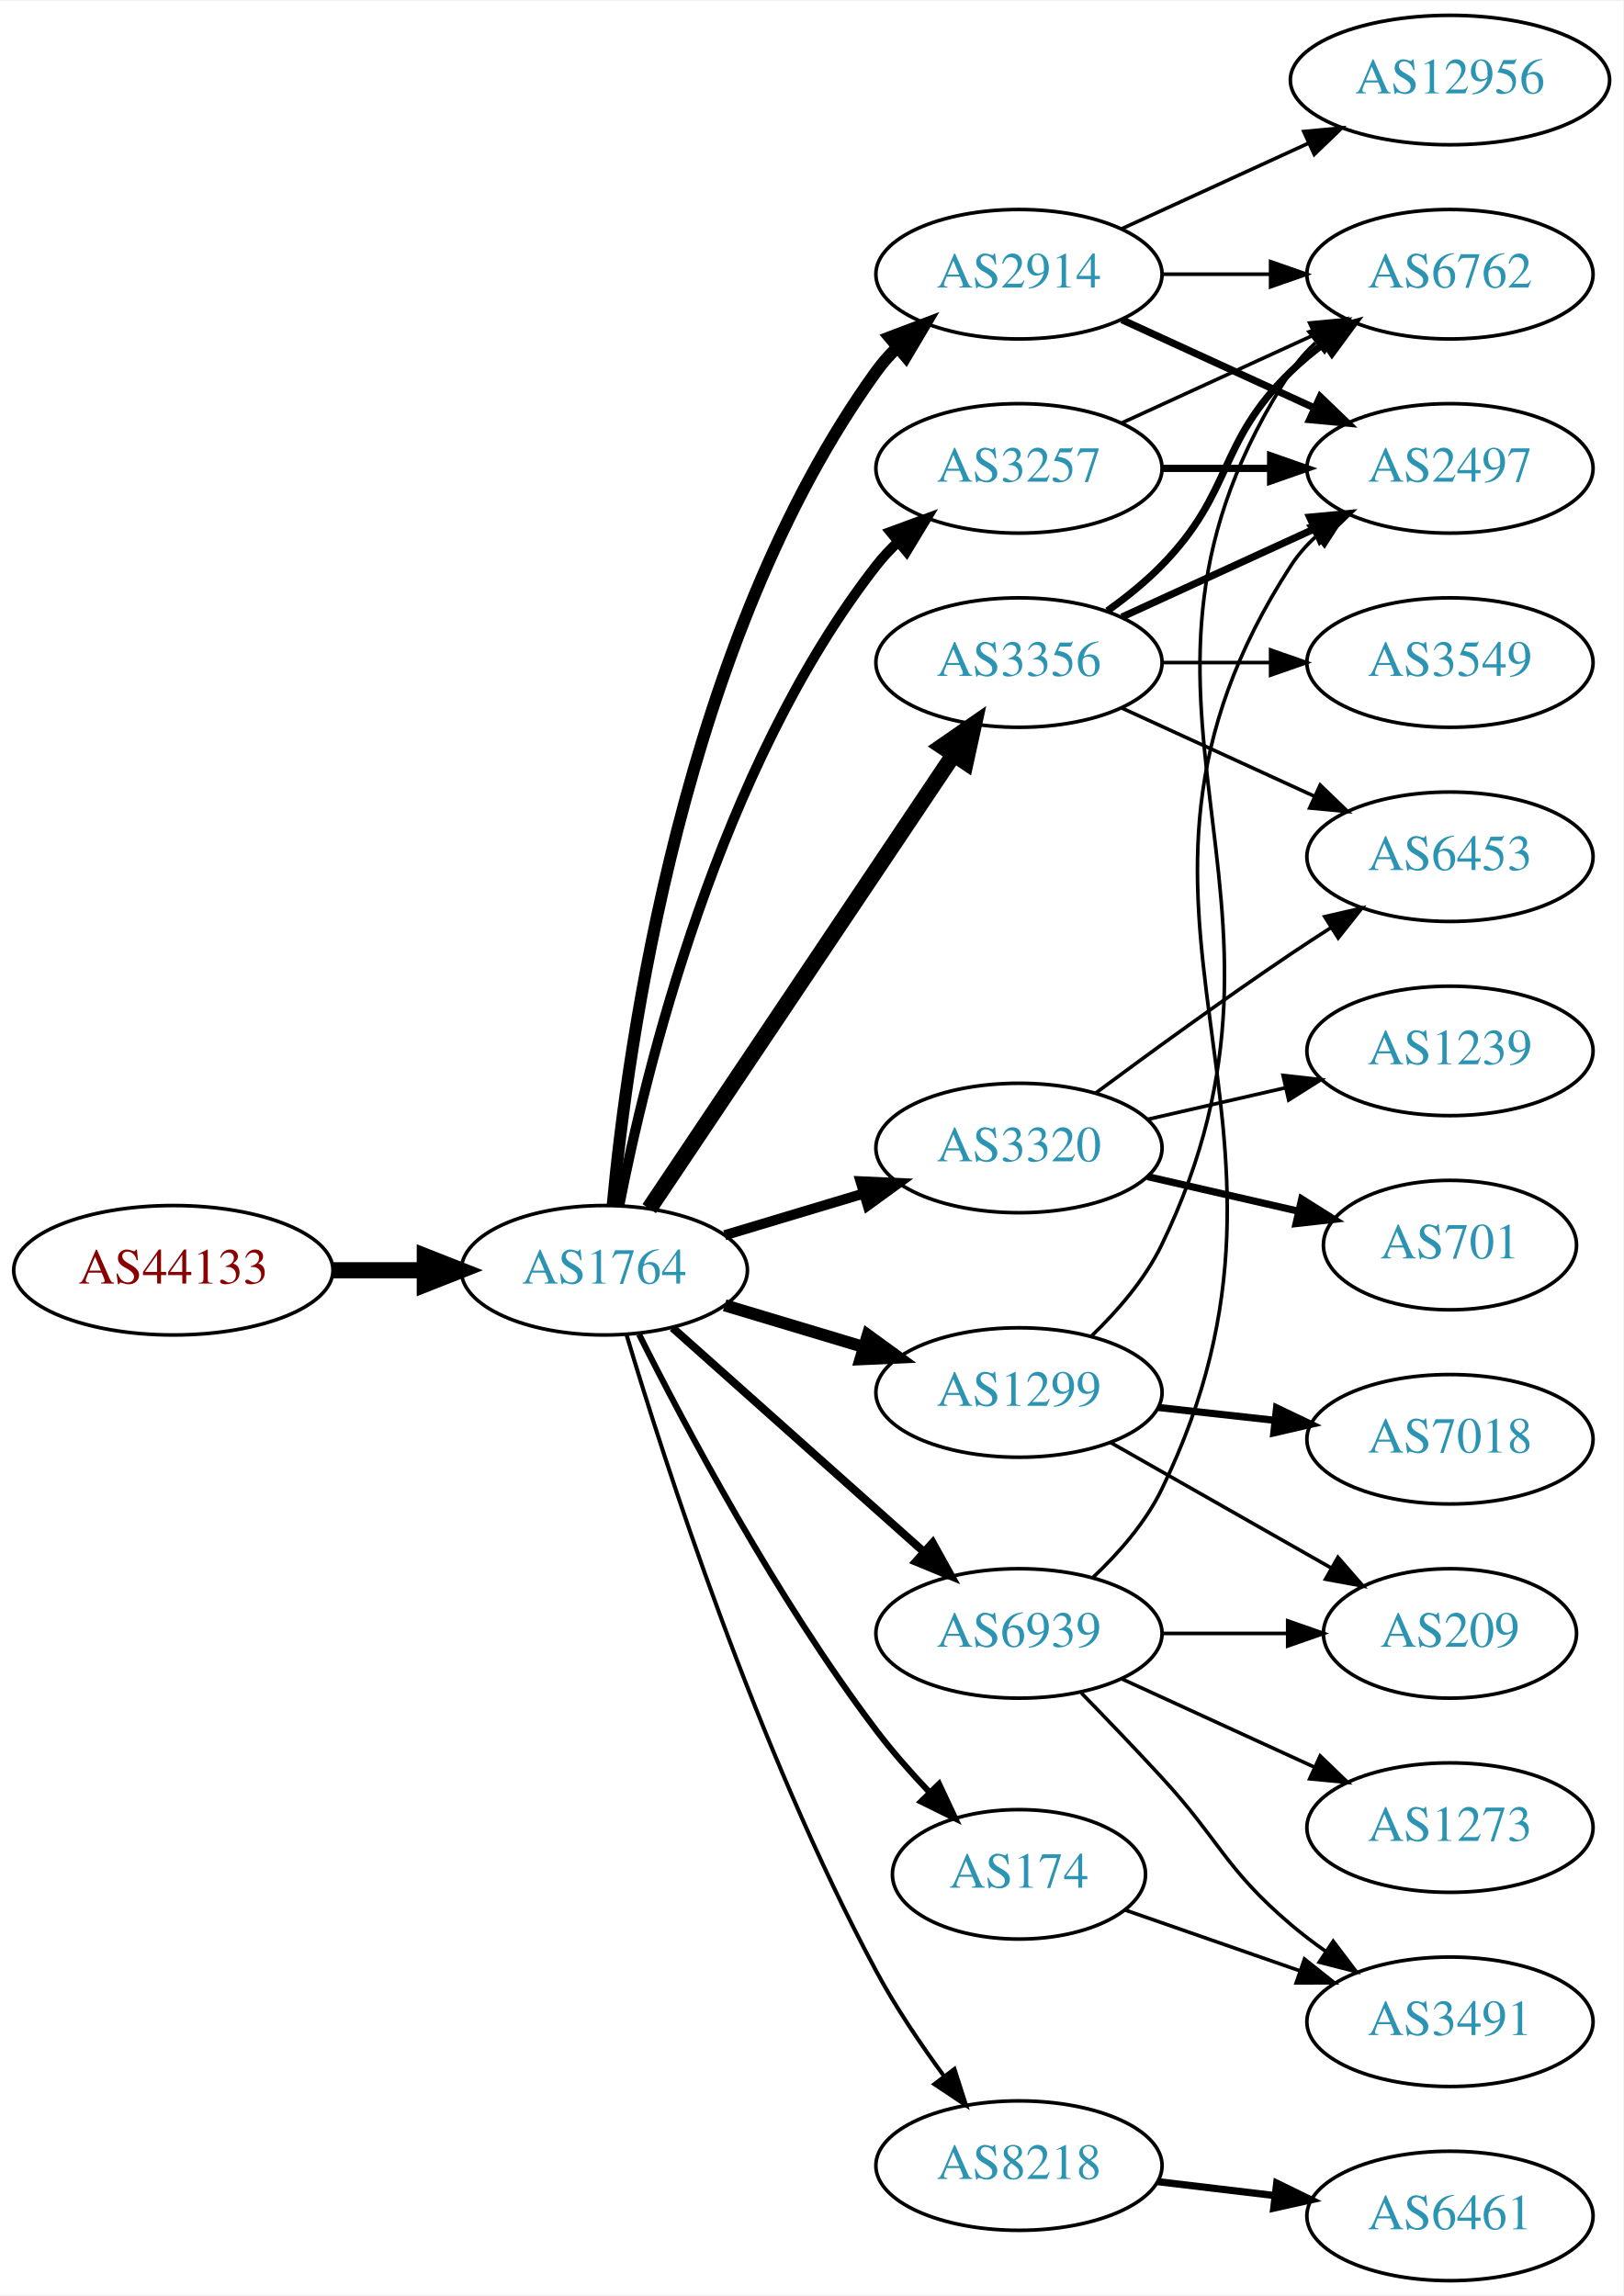
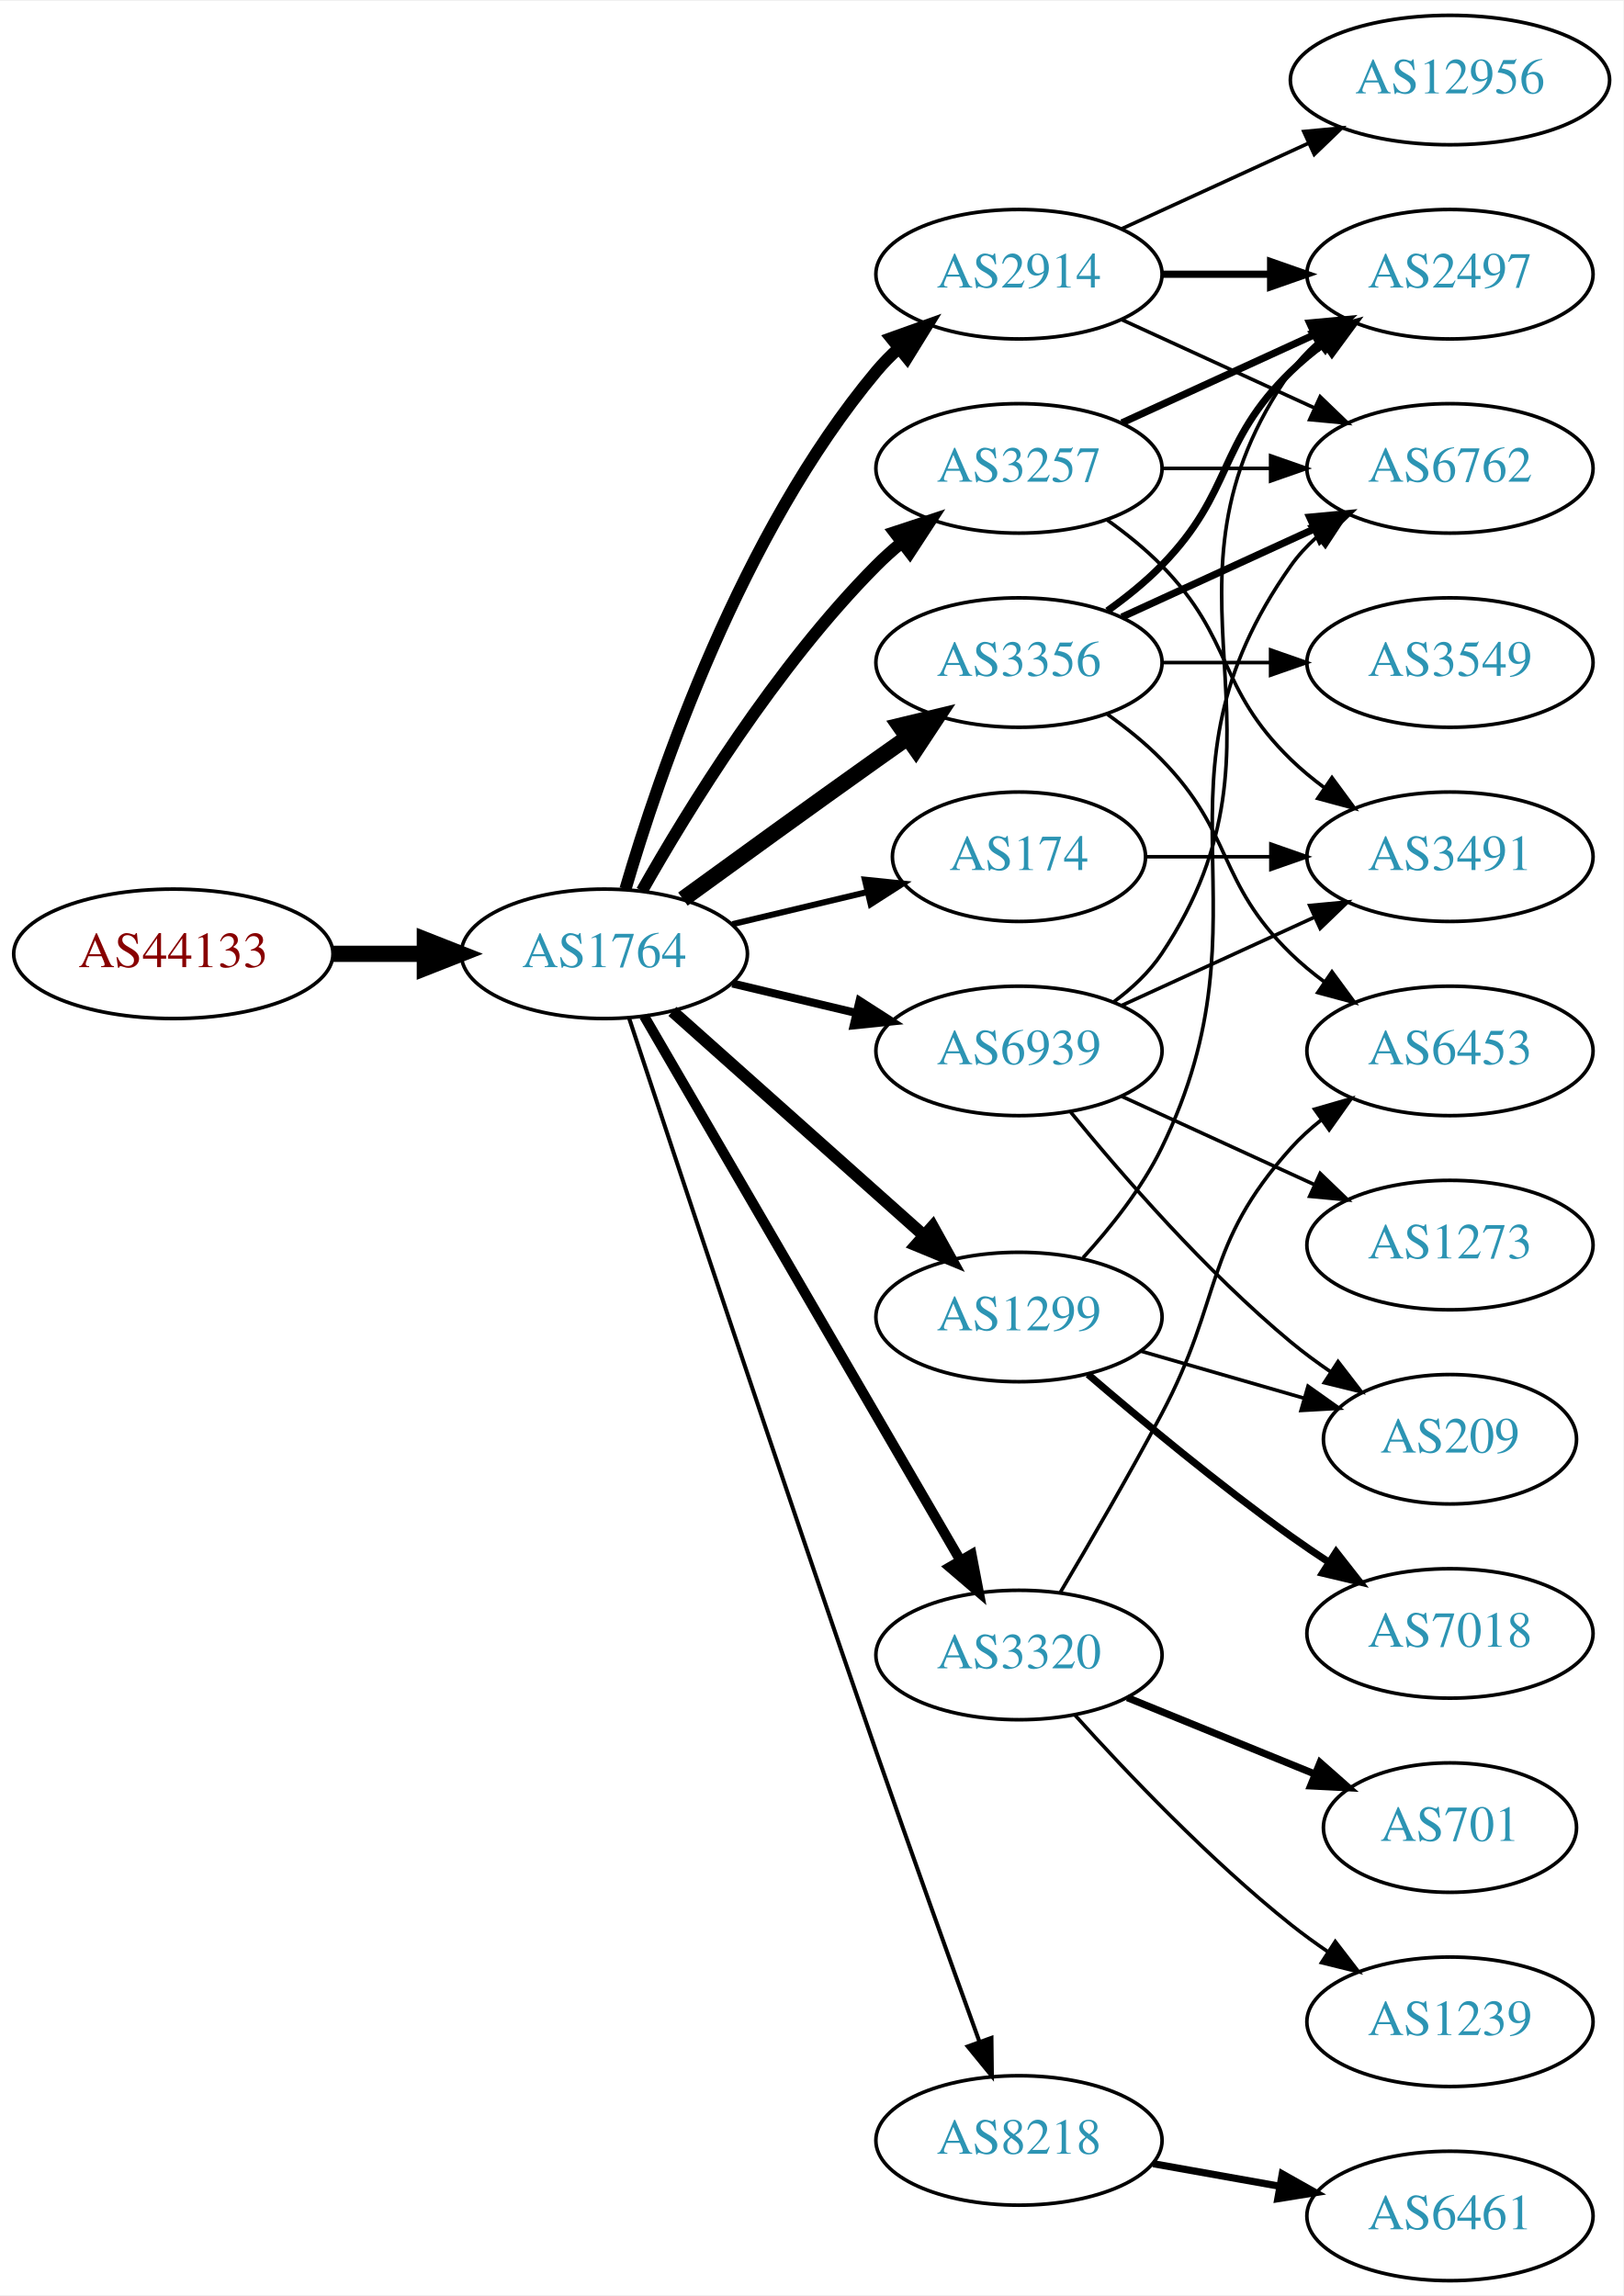
<svg xmlns="http://www.w3.org/2000/svg" xmlns:xlink="http://www.w3.org/1999/xlink" width="451pt" height="638pt" viewBox="0.00 0.00 451.37 638.00">
  <g id="graph0" class="graph" transform="scale(1 1) rotate(0) translate(4 634)">
    <polygon fill="white" stroke="none" points="-4,4 -4,-634 447.37,-634 447.37,4 -4,4" />
    <g id="node1" class="node">
      <g id="a_node1">
        <a xlink:href="/asn/44133" xlink:title="AS44133 ~ IPAX OG [AT]">
-           <ellipse fill="#ffffff" stroke="black" cx="44.196" cy="-281" rx="44.393" ry="18" />
-           <text text-anchor="middle" x="44.196" y="-277.3" font-family="Times,serif" font-size="14.00" fill="#880000">AS44133</text>
+           <ellipse fill="#ffffff" stroke="black" cx="44.196" cy="-369" rx="44.393" ry="18" />
+           <text text-anchor="middle" x="44.196" y="-365.3" font-family="Times,serif" font-size="14.00" fill="#880000">AS44133</text>
        </a>
      </g>
    </g>
    <g id="node2" class="node">
      <g id="a_node2">
        <a xlink:href="/asn/1764" xlink:title="AS1764 ~ NEXTLAYER-AS [AT]">
-           <ellipse fill="#ffffff" stroke="black" cx="164.039" cy="-281" rx="39.794" ry="18" />
-           <text text-anchor="middle" x="164.039" y="-277.3" font-family="Times,serif" font-size="14.00" fill="#2c94b3">AS1764</text>
+           <ellipse fill="#ffffff" stroke="black" cx="164.039" cy="-369" rx="39.794" ry="18" />
+           <text text-anchor="middle" x="164.039" y="-365.3" font-family="Times,serif" font-size="14.00" fill="#2c94b3">AS1764</text>
        </a>
      </g>
    </g>
    <g id="edge1" class="edge">
-       <path fill="none" stroke="black" stroke-width="4.5" d="M88.407,-281C96.72,-281 105.482,-281 113.965,-281" />
-       <polygon fill="black" stroke="black" stroke-width="4.5" points="114.123,-284.938 124.123,-281 114.123,-277.063 114.123,-284.938" />
+       <path fill="none" stroke="black" stroke-width="4.5" d="M88.407,-369C96.72,-369 105.482,-369 113.965,-369" />
+       <polygon fill="black" stroke="black" stroke-width="4.5" points="114.123,-372.938 124.123,-369 114.123,-365.063 114.123,-372.938" />
    </g>
    <g id="node3" class="node">
      <g id="a_node3">
+         <a xlink:href="/asn/2914" xlink:title="AS2914 ~ NTT America, Inc. [US]">
+           <ellipse fill="#ffffff" stroke="black" cx="279.332" cy="-558" rx="39.794" ry="18" />
+           <text text-anchor="middle" x="279.332" y="-554.3" font-family="Times,serif" font-size="14.00" fill="#2c94b3">AS2914</text>
+         </a>
+       </g>
+     </g>
+     <g id="edge2" class="edge">
+       <path fill="none" stroke="black" stroke-width="3.375" d="M169.913,-387.002C179.227,-418.844 202.043,-485.981 239.685,-531 241.555,-533.237 243.654,-535.374 245.88,-537.396" />
+       <polygon fill="black" stroke="black" stroke-width="3.375" points="243.823,-540.234 253.799,-543.804 248.227,-534.793 243.823,-540.234" />
+     </g>
+     <g id="node4" class="node">
+       <g id="a_node4">
+         <a xlink:href="/asn/3356" xlink:title="AS3356 ~ Level 3 Parent, LLC [US]">
+           <ellipse fill="#ffffff" stroke="black" cx="279.332" cy="-450" rx="39.794" ry="18" />
+           <text text-anchor="middle" x="279.332" y="-446.3" font-family="Times,serif" font-size="14.00" fill="#2c94b3">AS3356</text>
+         </a>
+       </g>
+     </g>
+     <g id="edge3" class="edge">
+       <path fill="none" stroke="black" stroke-width="4.5" d="M185.887,-384.222C200.821,-395.091 221.435,-410.025 239.685,-423 242.506,-425.005 245.449,-427.085 248.397,-429.159" />
+       <polygon fill="black" stroke="black" stroke-width="4.5" points="246.173,-432.409 256.621,-434.926 250.694,-425.961 246.173,-432.409" />
+     </g>
+     <g id="node5" class="node">
+       <g id="a_node5">
        <a xlink:href="/asn/3257" xlink:title="AS3257 ~ GTT [DE]">
          <ellipse fill="#ffffff" stroke="black" cx="279.332" cy="-504" rx="39.794" ry="18" />
          <text text-anchor="middle" x="279.332" y="-500.3" font-family="Times,serif" font-size="14.00" fill="#2c94b3">AS3257</text>
        </a>
      </g>
    </g>
-     <g id="edge2" class="edge">
-       <path fill="none" stroke="black" stroke-width="2.812" d="M168.184,-298.979C175.353,-335.73 195.791,-420.727 239.685,-477 241.478,-479.299 243.521,-481.481 245.709,-483.534" />
-       <polygon fill="black" stroke="black" stroke-width="2.812" points="243.612,-486.342 253.555,-490.001 248.064,-480.94 243.612,-486.342" />
-     </g>
-     <g id="node4" class="node">
-       <g id="a_node4">
-         <a xlink:href="/asn/8218" xlink:title="AS8218 ~ legacy Neotelecoms [FR]">
-           <ellipse fill="#ffffff" stroke="black" cx="279.332" cy="-32" rx="39.794" ry="18" />
-           <text text-anchor="middle" x="279.332" y="-28.3" font-family="Times,serif" font-size="14.00" fill="#2c94b3">AS8218</text>
-         </a>
-       </g>
-     </g>
-     <g id="edge3" class="edge">
-       <path fill="none" stroke="black" stroke-width="1.125" d="M170.192,-263.126C180.684,-227.986 206.379,-147.938 239.685,-86 245.064,-75.997 252.026,-65.696 258.557,-56.808" />
-       <polygon fill="black" stroke="black" stroke-width="1.125" points="261.389,-58.865 264.62,-48.774 255.802,-54.648 261.389,-58.865" />
-     </g>
-     <g id="node5" class="node">
-       <g id="a_node5">
-         <a xlink:href="/asn/2914" xlink:title="AS2914 ~ NTT America, Inc. [US]">
-           <ellipse fill="#ffffff" stroke="black" cx="279.332" cy="-558" rx="39.794" ry="18" />
-           <text text-anchor="middle" x="279.332" y="-554.3" font-family="Times,serif" font-size="14.00" fill="#2c94b3">AS2914</text>
-         </a>
-       </g>
-     </g>
    <g id="edge4" class="edge">
-       <path fill="none" stroke="black" stroke-width="3.375" d="M166.389,-299.125C170.453,-342.937 185.842,-456.462 239.685,-531 241.392,-533.364 243.373,-535.592 245.518,-537.678" />
-       <polygon fill="black" stroke="black" stroke-width="3.375" points="243.376,-540.45 253.283,-544.205 247.88,-535.091 243.376,-540.45" />
+       <path fill="none" stroke="black" stroke-width="3.375" d="M174.498,-386.49C187.28,-409.096 211.712,-448.886 239.685,-477 241.796,-479.121 244.092,-481.188 246.477,-483.171" />
+       <polygon fill="black" stroke="black" stroke-width="3.375" points="244.73,-486.242 254.793,-489.556 248.993,-480.69 244.73,-486.242" />
    </g>
    <g id="node6" class="node">
      <g id="a_node6">
-         <a xlink:href="/asn/3356" xlink:title="AS3356 ~ Level 3 Parent, LLC [US]">
-           <ellipse fill="#ffffff" stroke="black" cx="279.332" cy="-450" rx="39.794" ry="18" />
-           <text text-anchor="middle" x="279.332" y="-446.3" font-family="Times,serif" font-size="14.00" fill="#2c94b3">AS3356</text>
+         <a xlink:href="/asn/3320" xlink:title="AS3320 ~ DTAG [DE]">
+           <ellipse fill="#ffffff" stroke="black" cx="279.332" cy="-174" rx="39.794" ry="18" />
+           <text text-anchor="middle" x="279.332" y="-170.3" font-family="Times,serif" font-size="14.00" fill="#2c94b3">AS3320</text>
        </a>
      </g>
    </g>
    <g id="edge5" class="edge">
-       <path fill="none" stroke="black" stroke-width="4.5" d="M176.525,-298.135C196.458,-327.869 237.562,-389.183 260.986,-424.126" />
-       <polygon fill="black" stroke="black" stroke-width="4.5" points="257.976,-426.706 266.815,-432.82 264.517,-422.321 257.976,-426.706" />
+       <path fill="none" stroke="black" stroke-width="2.812" d="M175.093,-351.695C194.988,-317.451 239.486,-240.86 263.037,-200.325" />
+       <polygon fill="black" stroke="black" stroke-width="2.812" points="266.14,-201.951 268.137,-191.546 260.087,-198.435 266.14,-201.951" />
    </g>
    <g id="node7" class="node">
      <g id="a_node7">
-         <a xlink:href="/asn/3320" xlink:title="AS3320 ~ DTAG [DE]">
-           <ellipse fill="#ffffff" stroke="black" cx="279.332" cy="-315" rx="39.794" ry="18" />
-           <text text-anchor="middle" x="279.332" y="-311.3" font-family="Times,serif" font-size="14.00" fill="#2c94b3">AS3320</text>
+         <a xlink:href="/asn/174" xlink:title="AS174 ~ Cogent Communications [US]">
+           <ellipse fill="#ffffff" stroke="black" cx="279.332" cy="-396" rx="35.194" ry="18" />
+           <text text-anchor="middle" x="279.332" y="-392.3" font-family="Times,serif" font-size="14.00" fill="#2c94b3">AS174</text>
        </a>
      </g>
    </g>
    <g id="edge6" class="edge">
-       <path fill="none" stroke="black" stroke-width="2.812" d="M197.504,-290.743C209.474,-294.335 223.217,-298.46 235.935,-302.277" />
-       <polygon fill="black" stroke="black" stroke-width="2.812" points="235.278,-305.733 245.862,-305.256 237.29,-299.029 235.278,-305.733" />
+       <path fill="none" stroke="black" stroke-width="1.688" d="M199.646,-377.248C211.44,-380.058 224.745,-383.229 237.013,-386.153" />
+       <polygon fill="black" stroke="black" stroke-width="1.688" points="236.479,-389.624 247.018,-388.537 238.101,-382.814 236.479,-389.624" />
    </g>
    <g id="node8" class="node">
      <g id="a_node8">
-         <a xlink:href="/asn/1299" xlink:title="AS1299 ~ Telia Carrier [EU]">
-           <ellipse fill="#ffffff" stroke="black" cx="279.332" cy="-247" rx="39.794" ry="18" />
-           <text text-anchor="middle" x="279.332" y="-243.3" font-family="Times,serif" font-size="14.00" fill="#2c94b3">AS1299</text>
+         <a xlink:href="/asn/8218" xlink:title="AS8218 ~ legacy Neotelecoms [FR]">
+           <ellipse fill="#ffffff" stroke="black" cx="279.332" cy="-39" rx="39.794" ry="18" />
+           <text text-anchor="middle" x="279.332" y="-35.3" font-family="Times,serif" font-size="14.00" fill="#2c94b3">AS8218</text>
        </a>
      </g>
    </g>
    <g id="edge7" class="edge">
-       <path fill="none" stroke="black" stroke-width="3.375" d="M197.504,-271.257C209.474,-267.665 223.217,-263.54 235.935,-259.723" />
-       <polygon fill="black" stroke="black" stroke-width="3.375" points="237.29,-262.971 245.862,-256.744 235.278,-256.267 237.29,-262.971" />
+       <path fill="none" stroke="black" stroke-width="1.125" d="M170.921,-351.119C183.377,-313.346 213.425,-222.678 239.685,-147 249.21,-119.552 260.43,-88.312 268.32,-66.517" />
+       <polygon fill="black" stroke="black" stroke-width="1.125" points="271.679,-67.52 271.798,-56.925 265.099,-65.133 271.679,-67.52" />
    </g>
    <g id="node9" class="node">
      <g id="a_node9">
-         <a xlink:href="/asn/174" xlink:title="AS174 ~ Cogent Communications [US]">
-           <ellipse fill="#ffffff" stroke="black" cx="279.332" cy="-113" rx="35.194" ry="18" />
-           <text text-anchor="middle" x="279.332" y="-109.3" font-family="Times,serif" font-size="14.00" fill="#2c94b3">AS174</text>
+         <a xlink:href="/asn/1299" xlink:title="AS1299 ~ Telia Carrier [EU]">
+           <ellipse fill="#ffffff" stroke="black" cx="279.332" cy="-268" rx="39.794" ry="18" />
+           <text text-anchor="middle" x="279.332" y="-264.3" font-family="Times,serif" font-size="14.00" fill="#2c94b3">AS1299</text>
        </a>
      </g>
    </g>
    <g id="edge8" class="edge">
-       <path fill="none" stroke="black" stroke-width="1.688" d="M173.692,-263.19C186.468,-237.664 211.888,-189.711 239.685,-153 244.071,-147.207 249.218,-141.363 254.3,-136" />
-       <polygon fill="black" stroke="black" stroke-width="1.688" points="257.103,-138.139 261.601,-128.546 252.103,-133.24 257.103,-138.139" />
+       <path fill="none" stroke="black" stroke-width="3.375" d="M182.99,-352.996C201.801,-336.227 231.516,-309.735 252.772,-290.786" />
+       <polygon fill="black" stroke="black" stroke-width="3.375" points="255.329,-293.196 260.464,-283.929 250.67,-287.971 255.329,-293.196" />
    </g>
    <g id="node10" class="node">
      <g id="a_node10">
        <a xlink:href="/asn/6939" xlink:title="AS6939 ~ Hurricane Electric LLC [US]">
-           <ellipse fill="#ffffff" stroke="black" cx="279.332" cy="-180" rx="39.794" ry="18" />
-           <text text-anchor="middle" x="279.332" y="-176.3" font-family="Times,serif" font-size="14.00" fill="#2c94b3">AS6939</text>
+           <ellipse fill="#ffffff" stroke="black" cx="279.332" cy="-342" rx="39.794" ry="18" />
+           <text text-anchor="middle" x="279.332" y="-338.3" font-family="Times,serif" font-size="14.00" fill="#2c94b3">AS6939</text>
        </a>
      </g>
    </g>
    <g id="edge9" class="edge">
-       <path fill="none" stroke="black" stroke-width="2.25" d="M182.99,-264.996C201.801,-248.227 231.516,-221.735 252.772,-202.786" />
-       <polygon fill="black" stroke="black" stroke-width="2.25" points="255.329,-205.196 260.464,-195.929 250.67,-199.971 255.329,-205.196" />
+       <path fill="none" stroke="black" stroke-width="2.25" d="M199.646,-360.752C210.517,-358.162 222.671,-355.265 234.114,-352.538" />
+       <polygon fill="black" stroke="black" stroke-width="2.25" points="235.02,-355.92 243.936,-350.197 233.397,-349.111 235.02,-355.92" />
    </g>
    <g id="node11" class="node">
      <g id="a_node11">
-         <a xlink:href="/asn/6762" xlink:title="AS6762 ~ TELECOM ITALIA SPARKLE S.p.A. [IT]">
+         <a xlink:href="/asn/2497" xlink:title="AS2497 ~ Internet Initiative Japan Inc. [JP]">
          <ellipse fill="#ffffff" stroke="black" cx="399.174" cy="-558" rx="39.794" ry="18" />
-           <text text-anchor="middle" x="399.174" y="-554.3" font-family="Times,serif" font-size="14.00" fill="#2c94b3">AS6762</text>
+           <text text-anchor="middle" x="399.174" y="-554.3" font-family="Times,serif" font-size="14.00" fill="#2c94b3">AS2497</text>
        </a>
      </g>
    </g>
    <g id="edge10" class="edge">
-       <path fill="none" stroke="black" d="M307.96,-516.661C323.917,-523.973 344.188,-533.261 361.471,-541.181" />
-       <polygon fill="black" stroke="black" points="360.169,-544.435 370.718,-545.419 363.085,-538.071 360.169,-544.435" />
+       <path fill="none" stroke="black" stroke-width="2" d="M319.244,-558C328.798,-558 339.147,-558 349.11,-558" />
+       <polygon fill="black" stroke="black" stroke-width="2" points="349.302,-561.5 359.302,-558 349.302,-554.5 349.302,-561.5" />
    </g>
    <g id="node12" class="node">
      <g id="a_node12">
-         <a xlink:href="/asn/2497" xlink:title="AS2497 ~ Internet Initiative Japan Inc. [JP]">
-           <ellipse fill="#ffffff" stroke="black" cx="399.174" cy="-504" rx="39.794" ry="18" />
-           <text text-anchor="middle" x="399.174" y="-500.3" font-family="Times,serif" font-size="14.00" fill="#2c94b3">AS2497</text>
-         </a>
-       </g>
-     </g>
-     <g id="edge11" class="edge">
-       <path fill="none" stroke="black" stroke-width="2" d="M319.244,-504C328.798,-504 339.147,-504 349.11,-504" />
-       <polygon fill="black" stroke="black" stroke-width="2" points="349.302,-507.5 359.302,-504 349.302,-500.5 349.302,-507.5" />
-     </g>
-     <g id="node13" class="node">
-       <g id="a_node13">
-         <a xlink:href="/asn/6461" xlink:title="AS6461 ~ Zayo Bandwidth [US]">
-           <ellipse fill="#ffffff" stroke="black" cx="399.174" cy="-18" rx="39.794" ry="18" />
-           <text text-anchor="middle" x="399.174" y="-14.3" font-family="Times,serif" font-size="14.00" fill="#2c94b3">AS6461</text>
-         </a>
-       </g>
-     </g>
-     <g id="edge12" class="edge">
-       <path fill="none" stroke="black" stroke-width="2" d="M317.942,-27.532C328.253,-26.307 339.57,-24.962 350.37,-23.679" />
-       <polygon fill="black" stroke="black" stroke-width="2" points="351,-27.129 360.517,-22.474 350.174,-20.178 351,-27.129" />
-     </g>
-     <g id="edge15" class="edge">
-       <path fill="none" stroke="black" d="M319.244,-558C328.798,-558 339.147,-558 349.11,-558" />
-       <polygon fill="black" stroke="black" points="349.302,-561.5 359.302,-558 349.302,-554.5 349.302,-561.5" />
-     </g>
-     <g id="edge14" class="edge">
-       <path fill="none" stroke="black" stroke-width="2" d="M307.96,-545.339C323.917,-538.027 344.188,-528.739 361.471,-520.819" />
-       <polygon fill="black" stroke="black" stroke-width="2" points="363.085,-523.929 370.718,-516.581 360.169,-517.565 363.085,-523.929" />
-     </g>
-     <g id="node14" class="node">
-       <g id="a_node14">
        <a xlink:href="/asn/12956" xlink:title="AS12956 ~ TELXIUS [ES]">
          <ellipse fill="#ffffff" stroke="black" cx="399.174" cy="-612" rx="44.393" ry="18" />
          <text text-anchor="middle" x="399.174" y="-608.3" font-family="Times,serif" font-size="14.00" fill="#2c94b3">AS12956</text>
        </a>
      </g>
    </g>
-     <g id="edge13" class="edge">
+     <g id="edge11" class="edge">
      <path fill="none" stroke="black" d="M307.96,-570.661C323.458,-577.762 343.025,-586.728 359.971,-594.494" />
      <polygon fill="black" stroke="black" points="358.525,-597.681 369.074,-598.665 361.441,-591.317 358.525,-597.681" />
    </g>
-     <g id="edge18" class="edge">
+     <g id="node13" class="node">
+       <g id="a_node13">
+         <a xlink:href="/asn/6762" xlink:title="AS6762 ~ TELECOM ITALIA SPARKLE S.p.A. [IT]">
+           <ellipse fill="#ffffff" stroke="black" cx="399.174" cy="-504" rx="39.794" ry="18" />
+           <text text-anchor="middle" x="399.174" y="-500.3" font-family="Times,serif" font-size="14.00" fill="#2c94b3">AS6762</text>
+         </a>
+       </g>
+     </g>
+     <g id="edge12" class="edge">
+       <path fill="none" stroke="black" d="M307.96,-545.339C323.917,-538.027 344.188,-528.739 361.471,-520.819" />
+       <polygon fill="black" stroke="black" points="363.085,-523.929 370.718,-516.581 360.169,-517.565 363.085,-523.929" />
+     </g>
+     <g id="edge14" class="edge">
      <path fill="none" stroke="black" stroke-width="2" d="M303.926,-464.389C309.182,-468.148 314.513,-472.437 318.978,-477 339.151,-497.617 334.285,-510.906 354.978,-531 357.823,-533.763 360.997,-536.386 364.297,-538.834" />
      <polygon fill="black" stroke="black" stroke-width="2" points="362.414,-541.786 372.645,-544.538 366.363,-536.006 362.414,-541.786" />
    </g>
-     <g id="edge16" class="edge">
+     <g id="edge13" class="edge">
      <path fill="none" stroke="black" stroke-width="2" d="M307.96,-462.661C323.917,-469.973 344.188,-479.261 361.471,-487.181" />
      <polygon fill="black" stroke="black" stroke-width="2" points="360.169,-490.435 370.718,-491.419 363.085,-484.071 360.169,-490.435" />
+     </g>
+     <g id="node14" class="node">
+       <g id="a_node14">
+         <a xlink:href="/asn/6453" xlink:title="AS6453 ~ TATA COMMUNICATIONS (AMERICA) INC [US]">
+           <ellipse fill="#ffffff" stroke="black" cx="399.174" cy="-342" rx="39.794" ry="18" />
+           <text text-anchor="middle" x="399.174" y="-338.3" font-family="Times,serif" font-size="14.00" fill="#2c94b3">AS6453</text>
+         </a>
+       </g>
+     </g>
+     <g id="edge15" class="edge">
+       <path fill="none" stroke="black" d="M303.926,-435.611C309.182,-431.852 314.513,-427.563 318.978,-423 339.151,-402.383 334.285,-389.094 354.978,-369 357.823,-366.237 360.997,-363.614 364.297,-361.166" />
+       <polygon fill="black" stroke="black" points="366.363,-363.994 372.645,-355.462 362.414,-358.214 366.363,-363.994" />
    </g>
    <g id="node15" class="node">
      <g id="a_node15">
        <a xlink:href="/asn/3549" xlink:title="AS3549 ~ Level 3 Parent, LLC [US]">
          <ellipse fill="#ffffff" stroke="black" cx="399.174" cy="-450" rx="39.794" ry="18" />
          <text text-anchor="middle" x="399.174" y="-446.3" font-family="Times,serif" font-size="14.00" fill="#2c94b3">AS3549</text>
        </a>
      </g>
    </g>
-     <g id="edge17" class="edge">
+     <g id="edge16" class="edge">
      <path fill="none" stroke="black" d="M319.244,-450C328.798,-450 339.147,-450 349.11,-450" />
      <polygon fill="black" stroke="black" points="349.302,-453.5 359.302,-450 349.302,-446.5 349.302,-453.5" />
    </g>
+     <g id="edge25" class="edge">
+       <path fill="none" stroke="black" stroke-width="2" d="M307.96,-516.661C323.917,-523.973 344.188,-533.261 361.471,-541.181" />
+       <polygon fill="black" stroke="black" stroke-width="2" points="360.169,-544.435 370.718,-545.419 363.085,-538.071 360.169,-544.435" />
+     </g>
+     <g id="edge27" class="edge">
+       <path fill="none" stroke="black" d="M319.244,-504C328.798,-504 339.147,-504 349.11,-504" />
+       <polygon fill="black" stroke="black" points="349.302,-507.5 359.302,-504 349.302,-500.5 349.302,-507.5" />
+     </g>
+     <g id="node18" class="node">
+       <g id="a_node18">
+         <a xlink:href="/asn/3491" xlink:title="AS3491 ~ PCCW Global, Inc. [US]">
+           <ellipse fill="#ffffff" stroke="black" cx="399.174" cy="-396" rx="39.794" ry="18" />
+           <text text-anchor="middle" x="399.174" y="-392.3" font-family="Times,serif" font-size="14.00" fill="#2c94b3">AS3491</text>
+         </a>
+       </g>
+     </g>
+     <g id="edge26" class="edge">
+       <path fill="none" stroke="black" d="M303.926,-489.611C309.182,-485.852 314.513,-481.563 318.978,-477 339.151,-456.383 334.285,-443.094 354.978,-423 357.823,-420.237 360.997,-417.614 364.297,-415.166" />
+       <polygon fill="black" stroke="black" points="366.363,-417.994 372.645,-409.462 362.414,-412.214 366.363,-417.994" />
+     </g>
+     <g id="edge19" class="edge">
+       <path fill="none" stroke="black" d="M290.845,-191.444C298.817,-204.856 309.912,-223.92 318.978,-241 336.126,-273.305 330.521,-287.806 354.978,-315 357.491,-317.795 360.361,-320.405 363.399,-322.817" />
+       <polygon fill="black" stroke="black" points="361.527,-325.78 371.705,-328.721 365.583,-320.075 361.527,-325.78" />
+     </g>
    <g id="node16" class="node">
      <g id="a_node16">
-         <a xlink:href="/asn/6453" xlink:title="AS6453 ~ TATA COMMUNICATIONS (AMERICA) INC [US]">
-           <ellipse fill="#ffffff" stroke="black" cx="399.174" cy="-396" rx="39.794" ry="18" />
-           <text text-anchor="middle" x="399.174" y="-392.3" font-family="Times,serif" font-size="14.00" fill="#2c94b3">AS6453</text>
-         </a>
-       </g>
-     </g>
-     <g id="edge19" class="edge">
-       <path fill="none" stroke="black" d="M307.96,-437.339C323.917,-430.027 344.188,-420.739 361.471,-412.819" />
-       <polygon fill="black" stroke="black" points="363.085,-415.929 370.718,-408.581 360.169,-409.565 363.085,-415.929" />
-     </g>
-     <g id="edge22" class="edge">
-       <path fill="none" stroke="black" d="M300.662,-330.277C315.524,-341.304 336.269,-356.407 354.978,-369 358.527,-371.389 362.277,-373.839 366.026,-376.242" />
-       <polygon fill="black" stroke="black" points="364.352,-379.325 374.674,-381.712 368.094,-373.409 364.352,-379.325" />
+         <a xlink:href="/asn/701" xlink:title="AS701 ~ UUNET [US]">
+           <ellipse fill="#ffffff" stroke="black" cx="399.174" cy="-126" rx="35.194" ry="18" />
+           <text text-anchor="middle" x="399.174" y="-122.3" font-family="Times,serif" font-size="14.00" fill="#2c94b3">AS701</text>
+         </a>
+       </g>
+     </g>
+     <g id="edge17" class="edge">
+       <path fill="none" stroke="black" stroke-width="2" d="M309.461,-162.135C325.186,-155.73 344.753,-147.759 361.507,-140.935" />
+       <polygon fill="black" stroke="black" stroke-width="2" points="363.054,-144.084 370.995,-137.071 360.414,-137.601 363.054,-144.084" />
    </g>
    <g id="node17" class="node">
      <g id="a_node17">
        <a xlink:href="/asn/1239" xlink:title="AS1239 ~ Sprint [US]">
-           <ellipse fill="#ffffff" stroke="black" cx="399.174" cy="-342" rx="39.794" ry="18" />
-           <text text-anchor="middle" x="399.174" y="-338.3" font-family="Times,serif" font-size="14.00" fill="#2c94b3">AS1239</text>
-         </a>
-       </g>
+           <ellipse fill="#ffffff" stroke="black" cx="399.174" cy="-72" rx="39.794" ry="18" />
+           <text text-anchor="middle" x="399.174" y="-68.3" font-family="Times,serif" font-size="14.00" fill="#2c94b3">AS1239</text>
+         </a>
+       </g>
+     </g>
+     <g id="edge18" class="edge">
+       <path fill="none" stroke="black" d="M294.797,-157.398C309.169,-141.425 332.285,-117.097 354.978,-99 358.245,-96.395 361.778,-93.831 365.366,-91.383" />
+       <polygon fill="black" stroke="black" points="367.283,-94.311 373.744,-85.914 363.457,-88.45 367.283,-94.311" />
    </g>
    <g id="edge20" class="edge">
-       <path fill="none" stroke="black" d="M315.051,-322.955C327.051,-325.704 340.672,-328.825 353.364,-331.733" />
-       <polygon fill="black" stroke="black" points="352.767,-335.187 363.296,-334.009 354.33,-328.364 352.767,-335.187" />
-     </g>
-     <g id="node18" class="node">
-       <g id="a_node18">
-         <a xlink:href="/asn/701" xlink:title="AS701 ~ UUNET [US]">
-           <ellipse fill="#ffffff" stroke="black" cx="399.174" cy="-288" rx="35.194" ry="18" />
-           <text text-anchor="middle" x="399.174" y="-284.3" font-family="Times,serif" font-size="14.00" fill="#2c94b3">AS701</text>
-         </a>
-       </g>
-     </g>
-     <g id="edge21" class="edge">
-       <path fill="none" stroke="black" stroke-width="2" d="M315.051,-307.045C328.143,-304.045 343.166,-300.604 356.806,-297.478" />
-       <polygon fill="black" stroke="black" stroke-width="2" points="357.948,-300.807 366.914,-295.162 356.384,-293.984 357.948,-300.807" />
-     </g>
-     <g id="edge24" class="edge">
-       <path fill="none" stroke="black" d="M299.525,-262.734C306.771,-269.712 314.369,-278.494 318.978,-288 366.611,-386.24 295.18,-439.653 354.978,-531 356.867,-533.886 359.183,-536.519 361.752,-538.909" />
-       <polygon fill="black" stroke="black" points="360.003,-541.983 370.044,-545.363 364.302,-536.459 360.003,-541.983" />
+       <path fill="none" stroke="black" d="M314.733,-396C325.557,-396 337.725,-396 349.352,-396" />
+       <polygon fill="black" stroke="black" points="349.383,-399.5 359.383,-396 349.383,-392.5 349.383,-399.5" />
    </g>
    <g id="node19" class="node">
      <g id="a_node19">
-         <a xlink:href="/asn/7018" xlink:title="AS7018 ~ AT&amp;T Services, Inc. [US]">
-           <ellipse fill="#ffffff" stroke="black" cx="399.174" cy="-234" rx="39.794" ry="18" />
-           <text text-anchor="middle" x="399.174" y="-230.3" font-family="Times,serif" font-size="14.00" fill="#2c94b3">AS7018</text>
-         </a>
-       </g>
+         <a xlink:href="/asn/6461" xlink:title="AS6461 ~ ZAYO-6461 [US]">
+           <ellipse fill="#ffffff" stroke="black" cx="399.174" cy="-18" rx="39.794" ry="18" />
+           <text text-anchor="middle" x="399.174" y="-14.3" font-family="Times,serif" font-size="14.00" fill="#2c94b3">AS6461</text>
+         </a>
+       </g>
+     </g>
+     <g id="edge21" class="edge">
+       <path fill="none" stroke="black" stroke-width="2" d="M316.65,-32.528C327.739,-30.552 340.086,-28.352 351.749,-26.273" />
+       <polygon fill="black" stroke="black" stroke-width="2" points="352.542,-29.687 361.773,-24.487 351.314,-22.796 352.542,-29.687" />
    </g>
    <g id="edge23" class="edge">
-       <path fill="none" stroke="black" stroke-width="2" d="M317.942,-242.851C328.253,-241.713 339.57,-240.465 350.37,-239.274" />
-       <polygon fill="black" stroke="black" stroke-width="2" points="350.961,-242.73 360.517,-238.154 350.194,-235.772 350.961,-242.73" />
+       <path fill="none" stroke="black" d="M297.154,-284.479C304.88,-292.933 313.518,-303.794 318.978,-315 351.286,-381.304 312.399,-416.775 354.978,-477 356.969,-479.816 359.356,-482.401 361.972,-484.76" />
+       <polygon fill="black" stroke="black" points="360.271,-487.865 370.34,-491.162 364.525,-482.306 360.271,-487.865" />
    </g>
    <g id="node20" class="node">
      <g id="a_node20">
-         <a xlink:href="/asn/209" xlink:title="AS209 ~ CenturyLink Communications, LLC [US]">
-           <ellipse fill="#ffffff" stroke="black" cx="399.174" cy="-180" rx="35.194" ry="18" />
-           <text text-anchor="middle" x="399.174" y="-176.3" font-family="Times,serif" font-size="14.00" fill="#2c94b3">AS209</text>
-         </a>
-       </g>
-     </g>
-     <g id="edge25" class="edge">
-       <path fill="none" stroke="black" d="M304.749,-233.118C322.557,-222.992 346.859,-209.175 366.213,-198.171" />
-       <polygon fill="black" stroke="black" points="368.028,-201.166 374.991,-193.181 364.568,-195.081 368.028,-201.166" />
+         <a xlink:href="/asn/7018" xlink:title="AS7018 ~ AT&amp;T Services, Inc. [US]">
+           <ellipse fill="#ffffff" stroke="black" cx="399.174" cy="-180" rx="39.794" ry="18" />
+           <text text-anchor="middle" x="399.174" y="-176.3" font-family="Times,serif" font-size="14.00" fill="#2c94b3">AS7018</text>
+         </a>
+       </g>
+     </g>
+     <g id="edge22" class="edge">
+       <path fill="none" stroke="black" stroke-width="2" d="M298.53,-252.036C313.337,-239.318 334.982,-221.333 354.978,-207 358.374,-204.566 361.989,-202.11 365.624,-199.724" />
+       <polygon fill="black" stroke="black" stroke-width="2" points="367.521,-202.666 374.055,-194.326 363.746,-196.771 367.521,-202.666" />
    </g>
    <g id="node21" class="node">
      <g id="a_node21">
-         <a xlink:href="/asn/3491" xlink:title="AS3491 ~ PCCW Global, Inc. [US]">
-           <ellipse fill="#ffffff" stroke="black" cx="399.174" cy="-72" rx="39.794" ry="18" />
-           <text text-anchor="middle" x="399.174" y="-68.3" font-family="Times,serif" font-size="14.00" fill="#2c94b3">AS3491</text>
-         </a>
-       </g>
-     </g>
-     <g id="edge26" class="edge">
-       <path fill="none" stroke="black" d="M308.858,-103.075C323.412,-98.011 341.372,-91.763 357.362,-86.2" />
-       <polygon fill="black" stroke="black" points="358.72,-89.433 367.015,-82.841 356.42,-82.821 358.72,-89.433" />
+         <a xlink:href="/asn/209" xlink:title="AS209 ~ CenturyLink Communications, LLC [US]">
+           <ellipse fill="#ffffff" stroke="black" cx="399.174" cy="-234" rx="35.194" ry="18" />
+           <text text-anchor="middle" x="399.174" y="-230.3" font-family="Times,serif" font-size="14.00" fill="#2c94b3">AS209</text>
+         </a>
+       </g>
+     </g>
+     <g id="edge24" class="edge">
+       <path fill="none" stroke="black" d="M313.157,-258.529C327.212,-254.474 343.749,-249.703 358.484,-245.451" />
+       <polygon fill="black" stroke="black" points="359.707,-248.741 368.345,-242.606 357.766,-242.016 359.707,-248.741" />
+     </g>
+     <g id="edge31" class="edge">
+       <path fill="none" stroke="black" d="M305.651,-355.607C310.707,-359.351 315.518,-363.831 318.978,-369 360.003,-430.294 312.399,-470.775 354.978,-531 356.969,-533.816 359.356,-536.401 361.972,-538.76" />
+       <polygon fill="black" stroke="black" points="360.271,-541.865 370.34,-545.162 364.525,-536.306 360.271,-541.865" />
    </g>
    <g id="edge29" class="edge">
-       <path fill="none" stroke="black" d="M299.967,-195.63C307.095,-202.361 314.492,-210.8 318.978,-220 369.528,-323.67 292.189,-380.251 354.978,-477 356.856,-479.893 359.164,-482.531 361.728,-484.925" />
-       <polygon fill="black" stroke="black" points="359.973,-487.996 370.011,-491.385 364.277,-482.475 359.973,-487.996" />
-     </g>
-     <g id="edge30" class="edge">
-       <path fill="none" stroke="black" d="M319.244,-180C330.331,-180 342.491,-180 353.873,-180" />
-       <polygon fill="black" stroke="black" points="354.055,-183.5 364.055,-180 354.055,-176.5 354.055,-183.5" />
+       <path fill="none" stroke="black" d="M307.96,-354.661C323.917,-361.973 344.188,-371.261 361.471,-379.181" />
+       <polygon fill="black" stroke="black" points="360.169,-382.435 370.718,-383.419 363.085,-376.071 360.169,-382.435" />
    </g>
    <g id="edge28" class="edge">
-       <path fill="none" stroke="black" d="M296.682,-163.432C303.634,-156.296 311.782,-147.812 318.978,-140 335.408,-122.164 336.5,-114.704 354.978,-99 358,-96.432 361.289,-93.935 364.658,-91.563" />
-       <polygon fill="black" stroke="black" points="366.703,-94.406 373.093,-85.955 362.828,-88.577 366.703,-94.406" />
+       <path fill="none" stroke="black" d="M293.751,-324.935C307.865,-307.625 331.28,-280.655 354.978,-261 358.441,-258.128 362.234,-255.331 366.088,-252.692" />
+       <polygon fill="black" stroke="black" points="368.05,-255.592 374.521,-247.203 364.231,-249.725 368.05,-255.592" />
    </g>
    <g id="node22" class="node">
      <g id="a_node22">
        <a xlink:href="/asn/1273" xlink:title="AS1273 ~ Vodafone Group PLC [EU]">
-           <ellipse fill="#ffffff" stroke="black" cx="399.174" cy="-126" rx="39.794" ry="18" />
-           <text text-anchor="middle" x="399.174" y="-122.3" font-family="Times,serif" font-size="14.00" fill="#2c94b3">AS1273</text>
-         </a>
-       </g>
-     </g>
-     <g id="edge27" class="edge">
-       <path fill="none" stroke="black" d="M307.96,-167.339C323.917,-160.027 344.188,-150.739 361.471,-142.819" />
-       <polygon fill="black" stroke="black" points="363.085,-145.929 370.718,-138.581 360.169,-139.565 363.085,-145.929" />
+           <ellipse fill="#ffffff" stroke="black" cx="399.174" cy="-288" rx="39.794" ry="18" />
+           <text text-anchor="middle" x="399.174" y="-284.3" font-family="Times,serif" font-size="14.00" fill="#2c94b3">AS1273</text>
+         </a>
+       </g>
+     </g>
+     <g id="edge30" class="edge">
+       <path fill="none" stroke="black" d="M307.96,-329.339C323.917,-322.027 344.188,-312.739 361.471,-304.819" />
+       <polygon fill="black" stroke="black" points="363.085,-307.929 370.718,-300.581 360.169,-301.565 363.085,-307.929" />
    </g>
  </g>
</svg>
